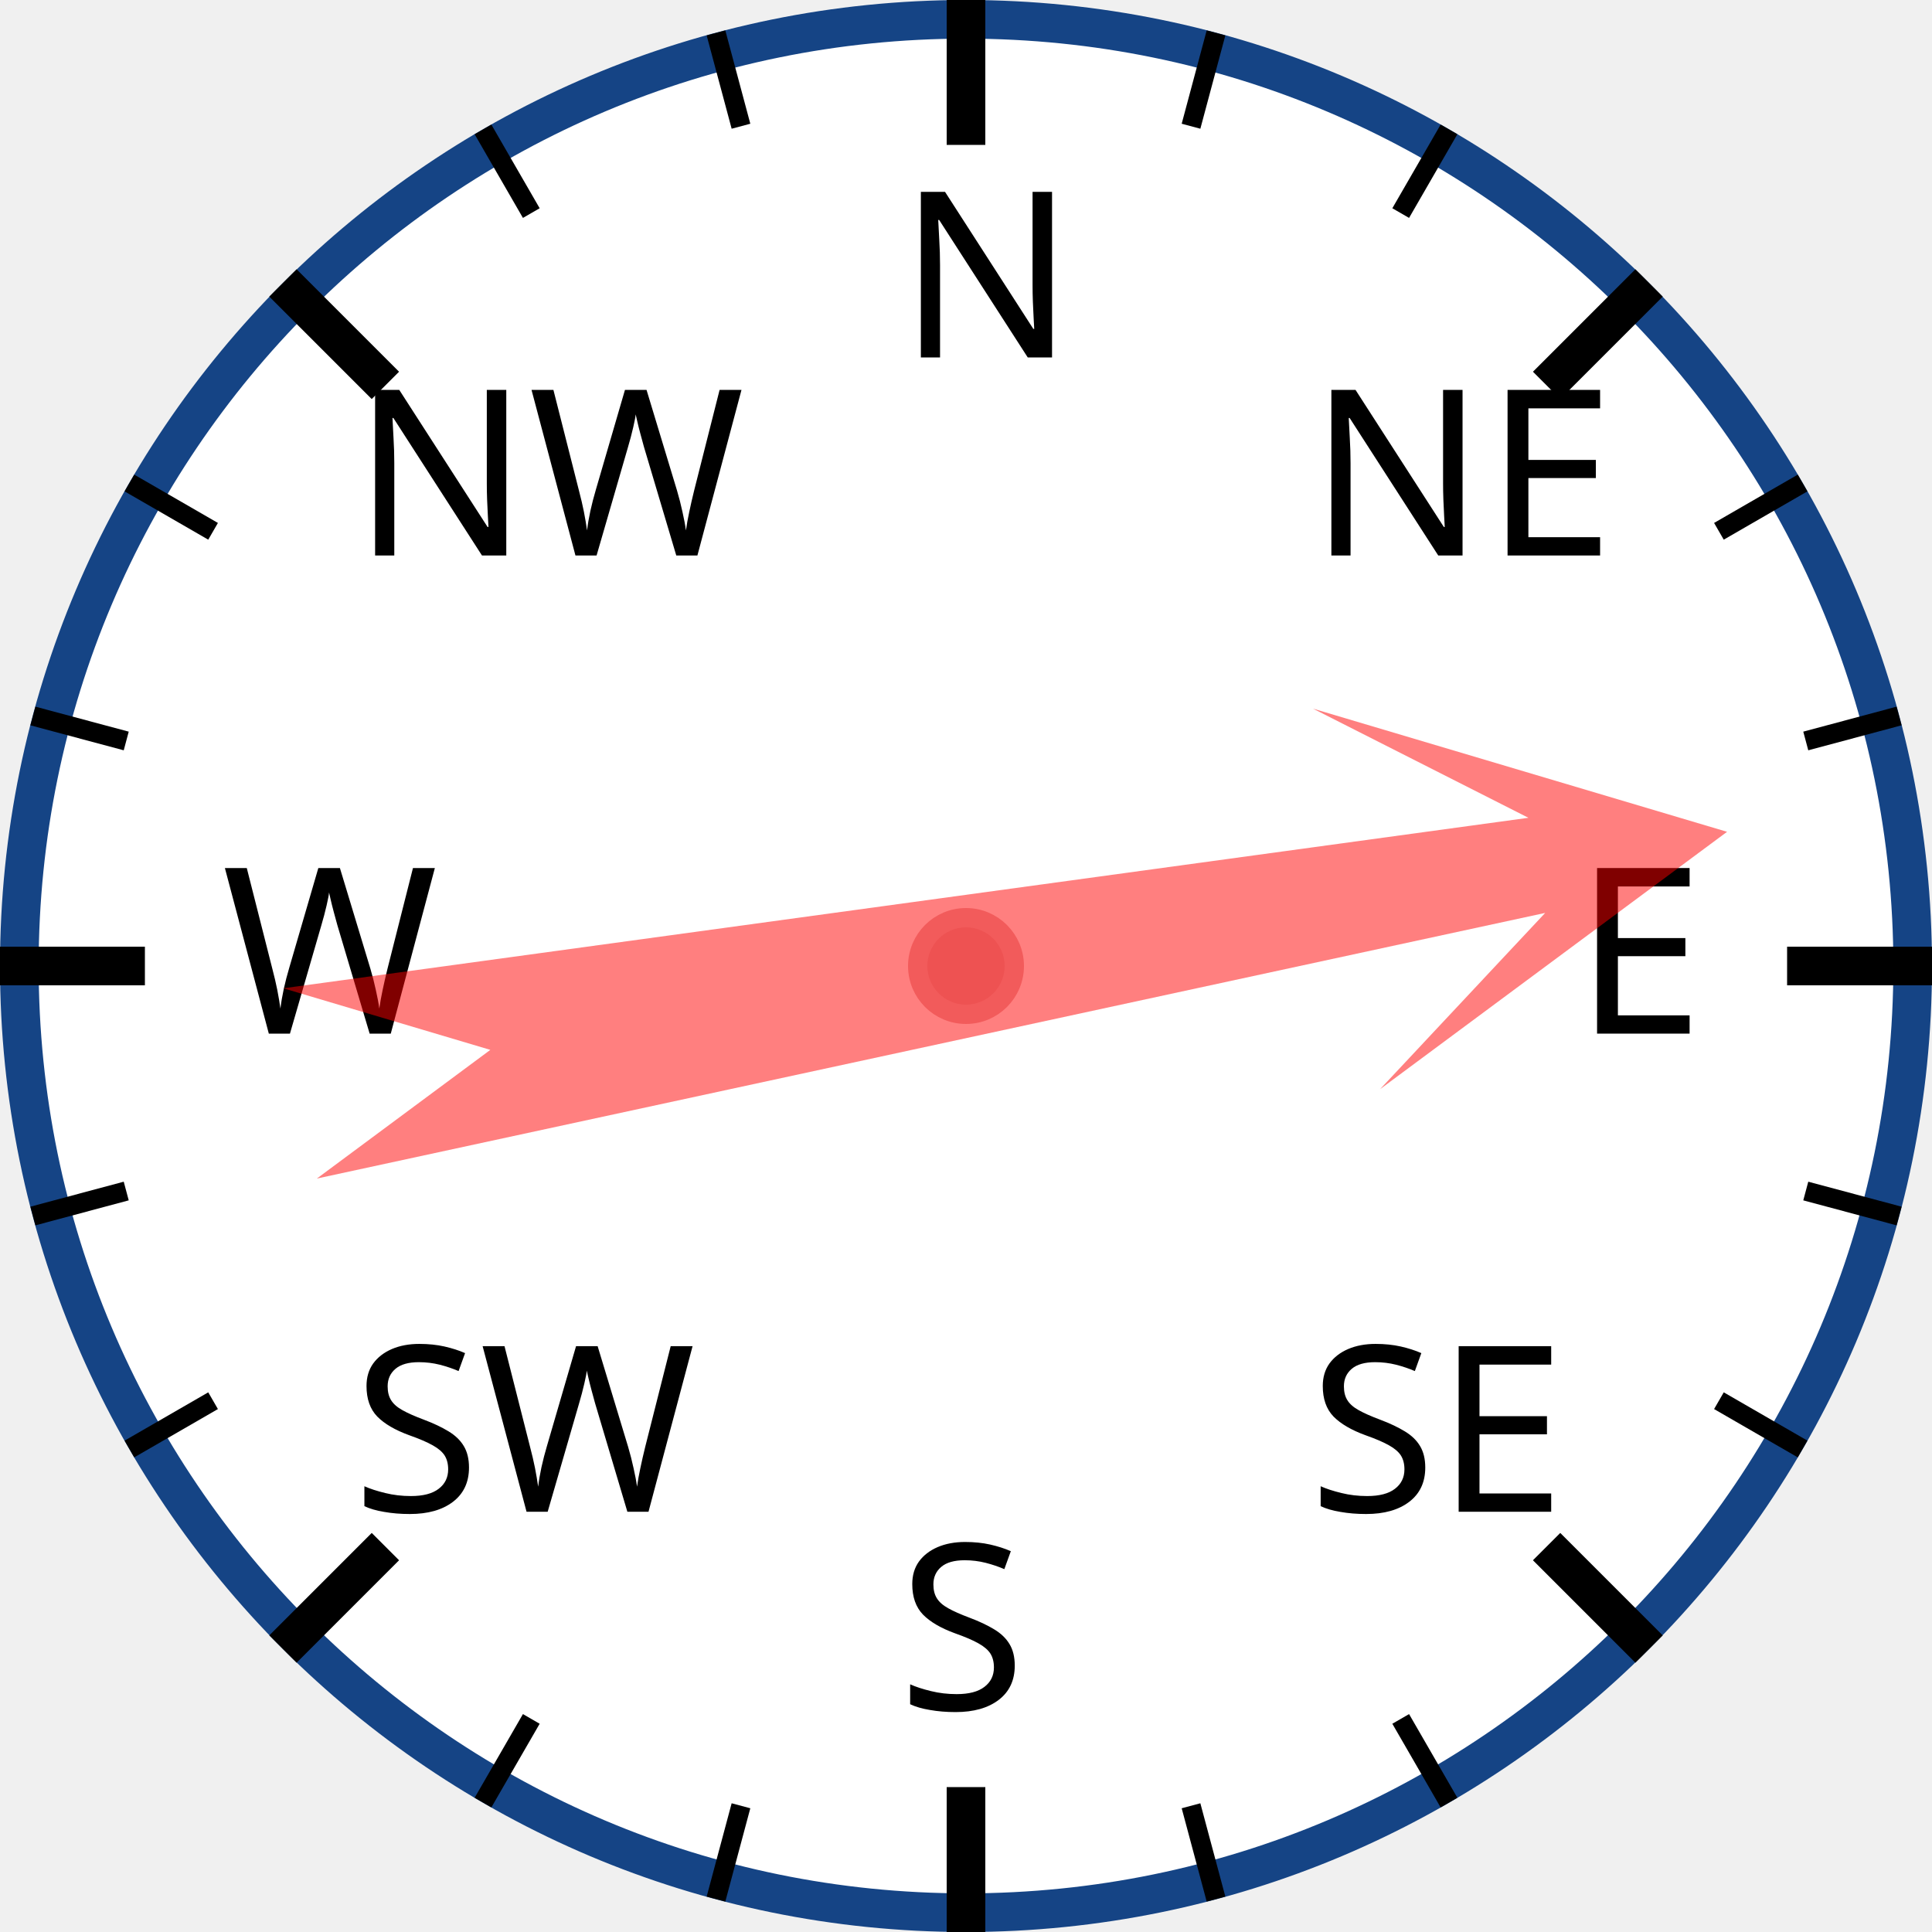
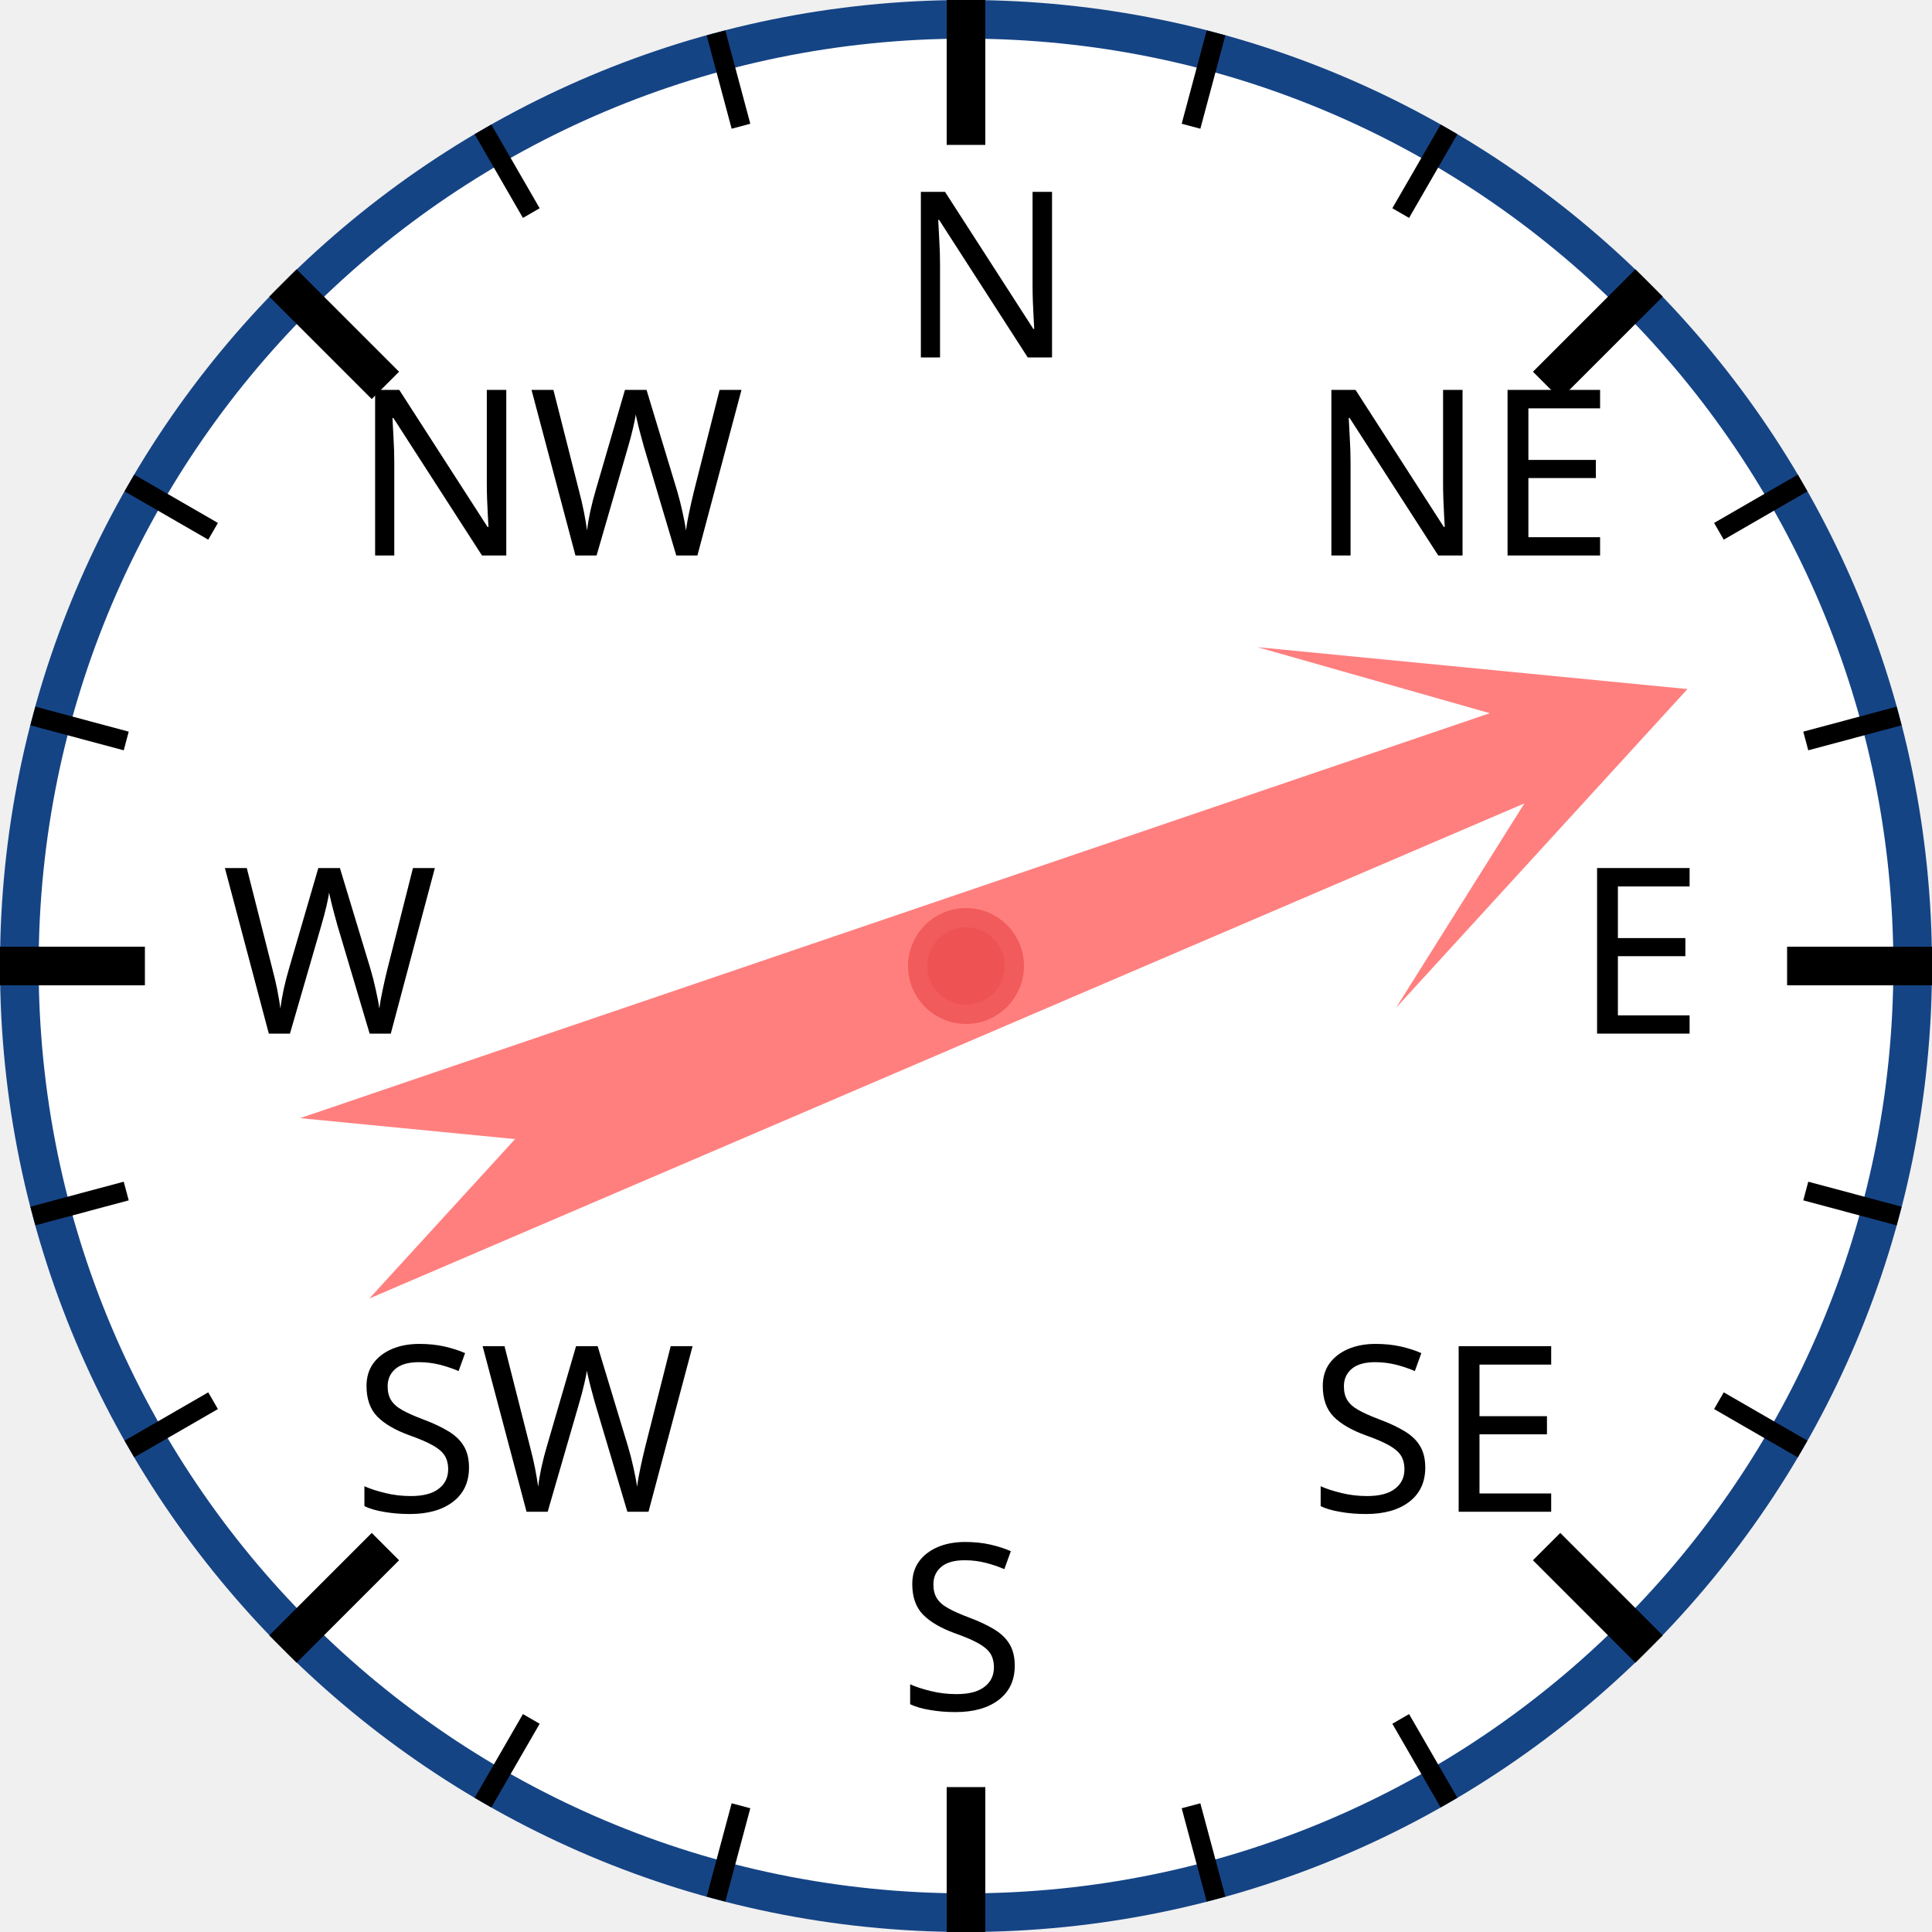
<svg xmlns="http://www.w3.org/2000/svg" width="120px" height="120px" viewBox="0 0 200 200">
  <circle cx="100" cy="100" r="98" style="fill: white; stroke: #154485; stroke-width: 4;" />
  <text x="93.0" y="37.0" style="font-family: sans-serif; font-size: 18pt;">N</text>
  <line x1="100.0" y1="0.0" x2="100.0" y2="15.0" style="stroke: black; stroke-width: 4;" />
  <line x1="74.118" y1="3.407" x2="76.706" y2="13.067" style="stroke: black; stroke-width: 2;" />
  <line x1="50" y1="13.397" x2="55" y2="22.058" style="stroke: black; stroke-width: 2;" />
  <text x="36.503" y="57.503" style="font-family: sans-serif; font-size: 18pt;">NW</text>
  <line x1="29.289" y1="29.289" x2="39.896" y2="39.896" style="stroke: black; stroke-width: 4;" />
  <line x1="13.397" y1="50" x2="22.058" y2="55" style="stroke: black; stroke-width: 2;" />
  <line x1="3.407" y1="74.118" x2="13.067" y2="76.706" style="stroke: black; stroke-width: 2;" />
  <text x="23.0" y="107.0" style="font-family: sans-serif; font-size: 18pt;">W</text>
  <line x1="0.0" y1="100.0" x2="15.0" y2="100.0" style="stroke: black; stroke-width: 4;" />
  <line x1="3.407" y1="125.882" x2="13.067" y2="123.294" style="stroke: black; stroke-width: 2;" />
  <line x1="13.397" y1="150" x2="22.058" y2="145" style="stroke: black; stroke-width: 2;" />
  <text x="36.503" y="156.497" style="font-family: sans-serif; font-size: 18pt;">SW</text>
  <line x1="29.289" y1="170.711" x2="39.896" y2="160.104" style="stroke: black; stroke-width: 4;" />
  <line x1="50" y1="186.603" x2="55" y2="177.942" style="stroke: black; stroke-width: 2;" />
  <line x1="74.118" y1="196.593" x2="76.706" y2="186.933" style="stroke: black; stroke-width: 2;" />
  <text x="93" y="177.0" style="font-family: sans-serif; font-size: 18pt;">S</text>
  <line x1="100" y1="200.0" x2="100" y2="185.0" style="stroke: black; stroke-width: 4;" />
  <line x1="125.882" y1="196.593" x2="123.294" y2="186.933" style="stroke: black; stroke-width: 2;" />
  <line x1="150.0" y1="186.603" x2="145.0" y2="177.942" style="stroke: black; stroke-width: 2;" />
  <text x="135.497" y="156.497" style="font-family: sans-serif; font-size: 18pt;">SE</text>
  <line x1="170.711" y1="170.711" x2="160.104" y2="160.104" style="stroke: black; stroke-width: 4;" />
  <line x1="186.603" y1="150" x2="177.942" y2="145" style="stroke: black; stroke-width: 2;" />
  <line x1="196.593" y1="125.882" x2="186.933" y2="123.294" style="stroke: black; stroke-width: 2;" />
  <text x="163.0" y="107" style="font-family: sans-serif; font-size: 18pt;">E</text>
  <line x1="200.0" y1="100" x2="185.0" y2="100" style="stroke: black; stroke-width: 4;" />
  <line x1="196.593" y1="74.118" x2="186.933" y2="76.706" style="stroke: black; stroke-width: 2;" />
  <line x1="186.603" y1="50" x2="177.942" y2="55" style="stroke: black; stroke-width: 2;" />
  <text x="135.497" y="57.503" style="font-family: sans-serif; font-size: 18pt;">NE</text>
  <line x1="170.711" y1="29.289" x2="160.104" y2="39.896" style="stroke: black; stroke-width: 4;" />
  <line x1="150" y1="13.397" x2="145" y2="22.058" style="stroke: black; stroke-width: 2;" />
  <line x1="125.882" y1="3.407" x2="123.294" y2="13.067" style="stroke: black; stroke-width: 2;" />
-   <polygon points="100 20 120 60 105 40 110 170 100 150 90 170 95 40 80 60" style="fill: red; fill-opacity: 0.5;" transform="rotate(80,100,100)" />
+   <polygon points="100 20 120 60 105 40 110 170 100 150 90 170 95 40 80 60" style="fill: red; fill-opacity: 0.5;" transform="rotate(69,100,100)" />
  <circle cx="100" cy="100" r="5" style="fill: #EE5252; stroke: #F25B5B; stroke-width: 2;" />
</svg>
